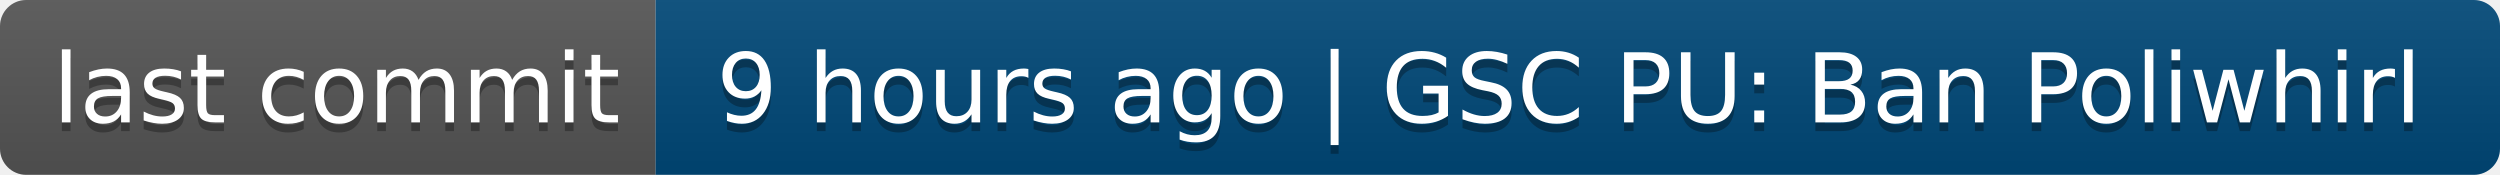
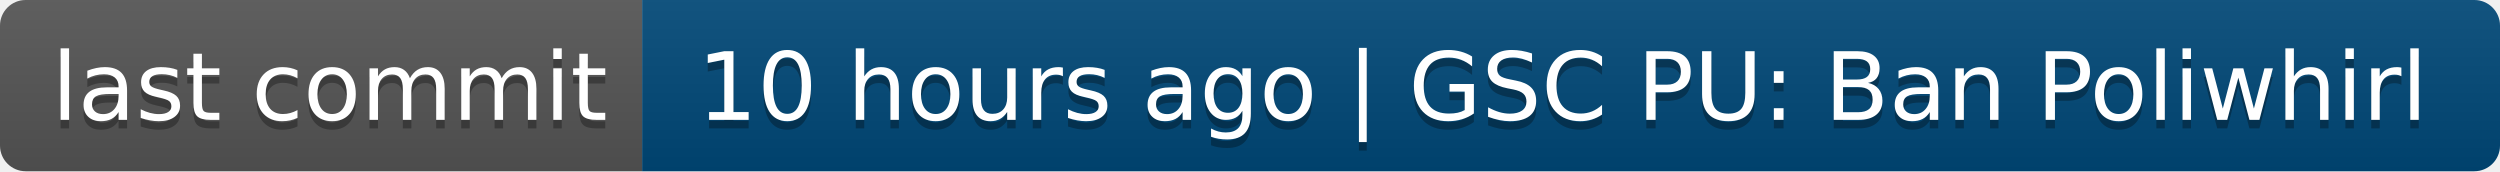
- <svg xmlns="http://www.w3.org/2000/svg" width="286" height="20" role="img" aria-label="last commit: 9 hours ago | GSC PU: Ban Poliwhirl">
+ <svg xmlns="http://www.w3.org/2000/svg" width="292" height="20" role="img" aria-label="last commit: 10 hours ago | GSC PU: Ban Poliwhirl">
  <linearGradient id="s" x2="0" y2="100%">
    <stop offset="0" stop-color="#bbb" stop-opacity=".1" />
    <stop offset="1" stop-opacity=".1" />
  </linearGradient>
  <clipPath id="r">
-     <rect width="286" height="20" rx="3" fill="#fff" />
+     <rect width="292" height="20" rx="3" fill="#fff" />
  </clipPath>
  <g clip-path="url(#r)">
    <rect width="75" height="20" fill="#555" />
-     <rect x="75" width="211" height="20" fill="#004878" />
-     <rect width="286" height="20" fill="url(#s)" />
+     <rect x="75" width="217" height="20" fill="#004878" />
+     <rect width="292" height="20" fill="url(#s)" />
  </g>
  <g fill="#fff" text-anchor="middle" font-family="Verdana,Geneva,DejaVu Sans,sans-serif" text-rendering="geometricPrecision" font-size="110">
    <text aria-hidden="true" x="385" y="150" fill="#010101" fill-opacity=".3" transform="scale(.1)" textLength="650">last commit</text>
    <text x="385" y="140" transform="scale(.1)" fill="#fff" textLength="650">last commit</text>
-     <text aria-hidden="true" x="1795" y="150" fill="#010101" fill-opacity=".3" transform="scale(.1)" textLength="2010">9 hours ago | GSC PU: Ban Poliwhirl</text>
-     <text x="1795" y="140" transform="scale(.1)" fill="#fff" textLength="2010">9 hours ago | GSC PU: Ban Poliwhirl</text>
+     <text aria-hidden="true" x="1825" y="150" fill="#010101" fill-opacity=".3" transform="scale(.1)" textLength="2070">10 hours ago | GSC PU: Ban Poliwhirl</text>
+     <text x="1825" y="140" transform="scale(.1)" fill="#fff" textLength="2070">10 hours ago | GSC PU: Ban Poliwhirl</text>
  </g>
</svg>
